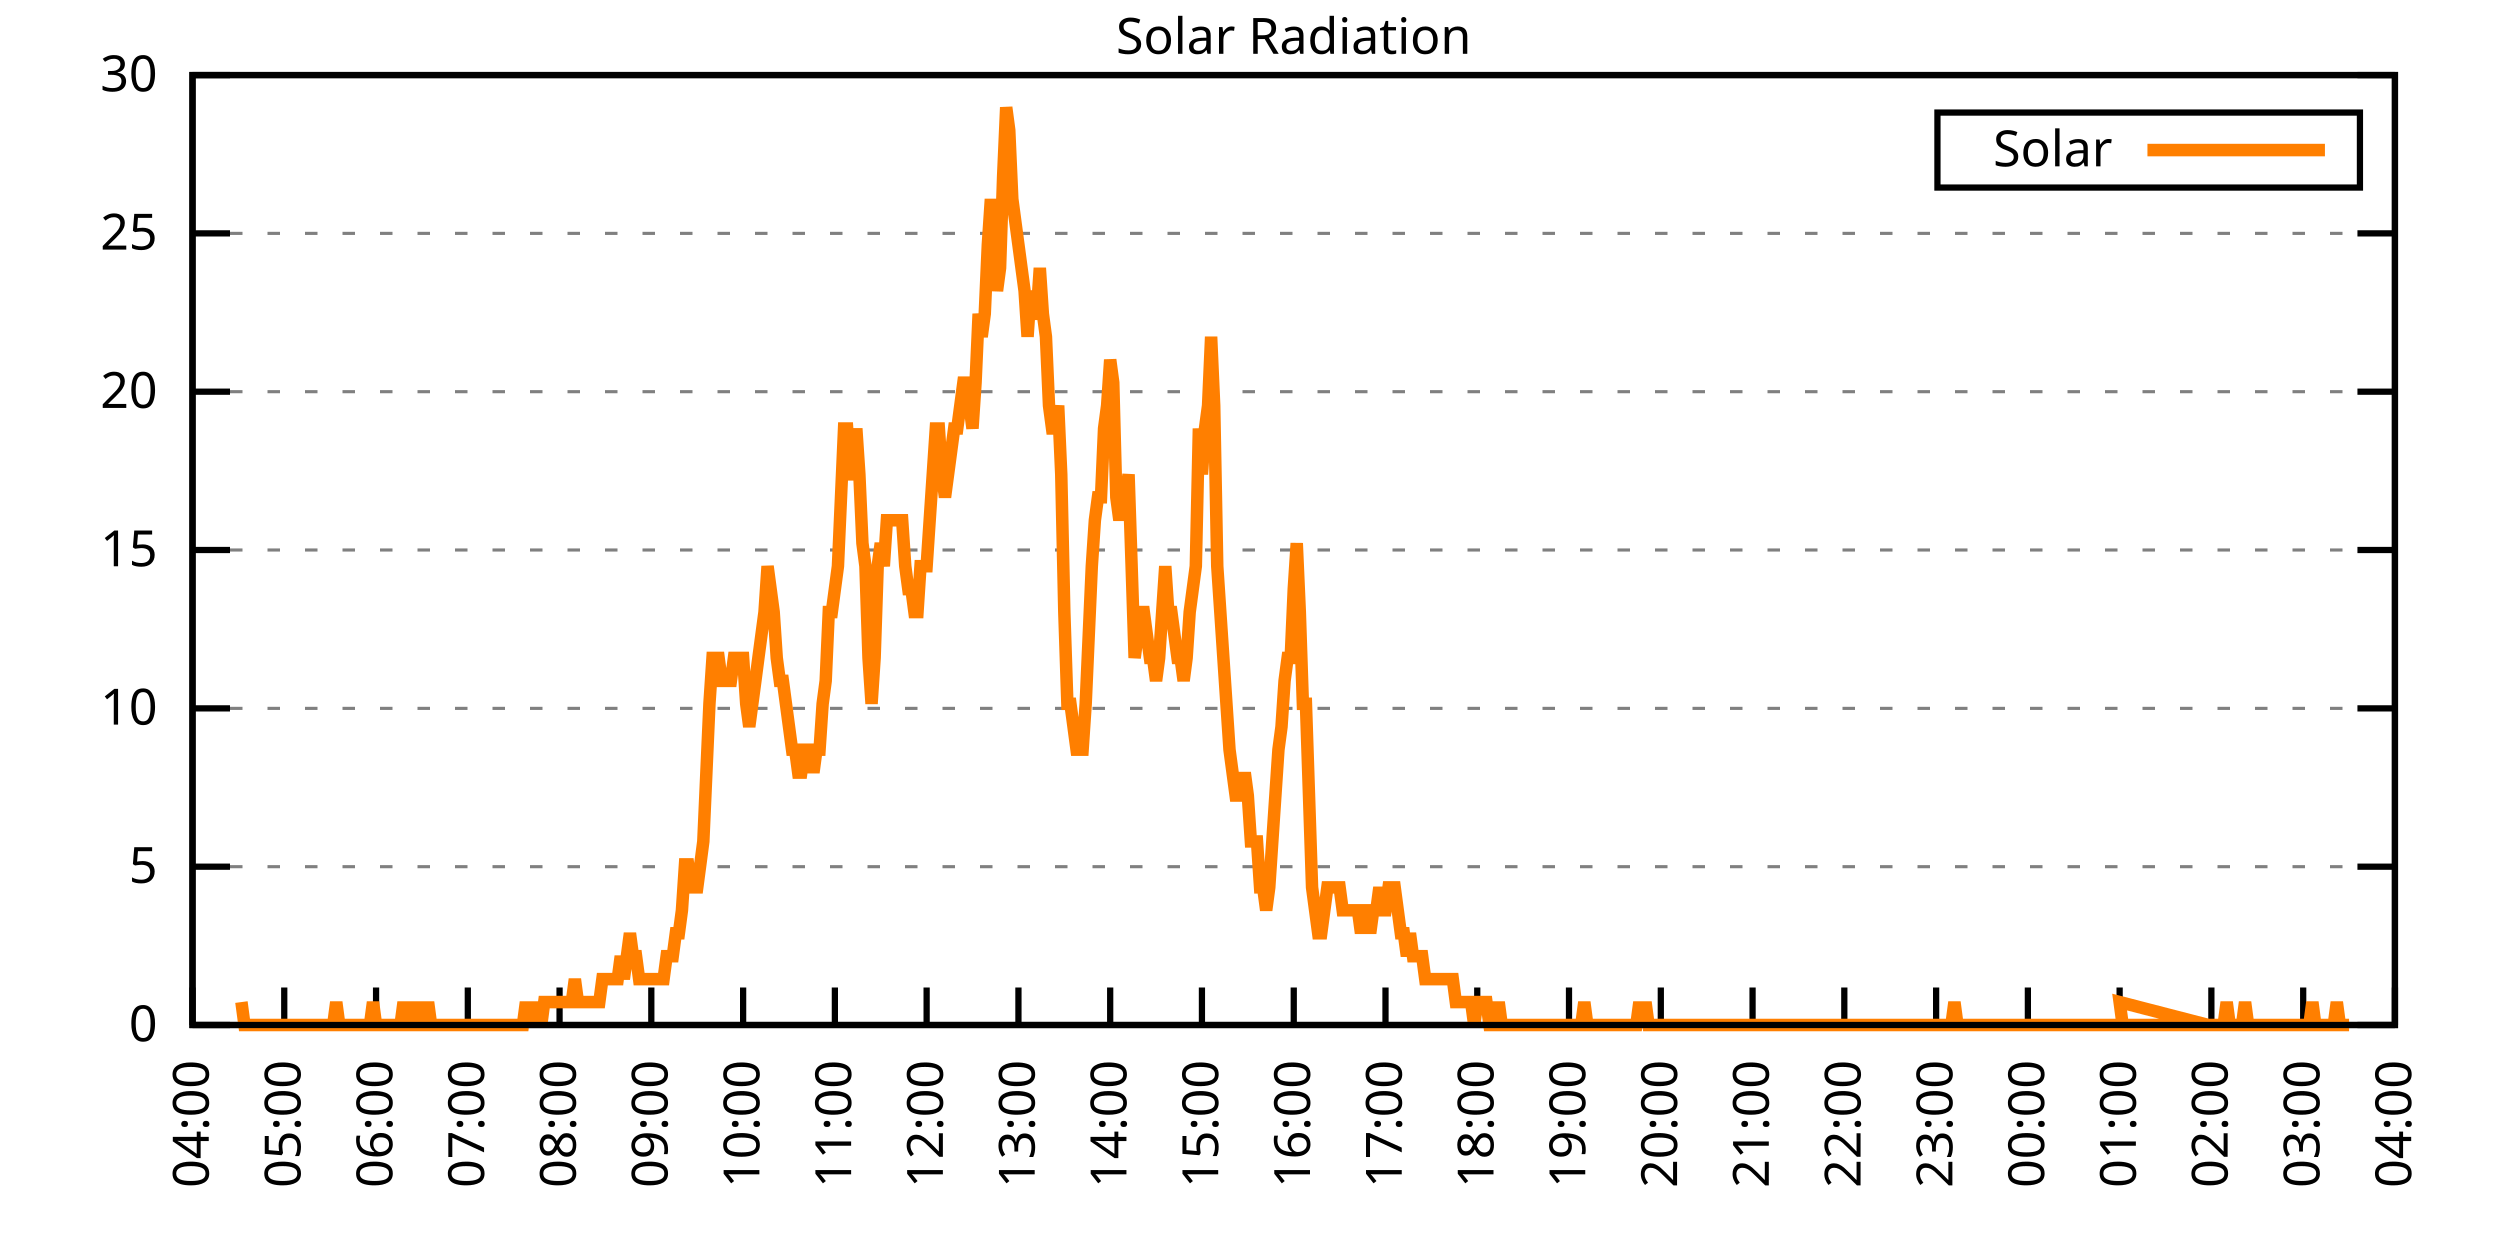
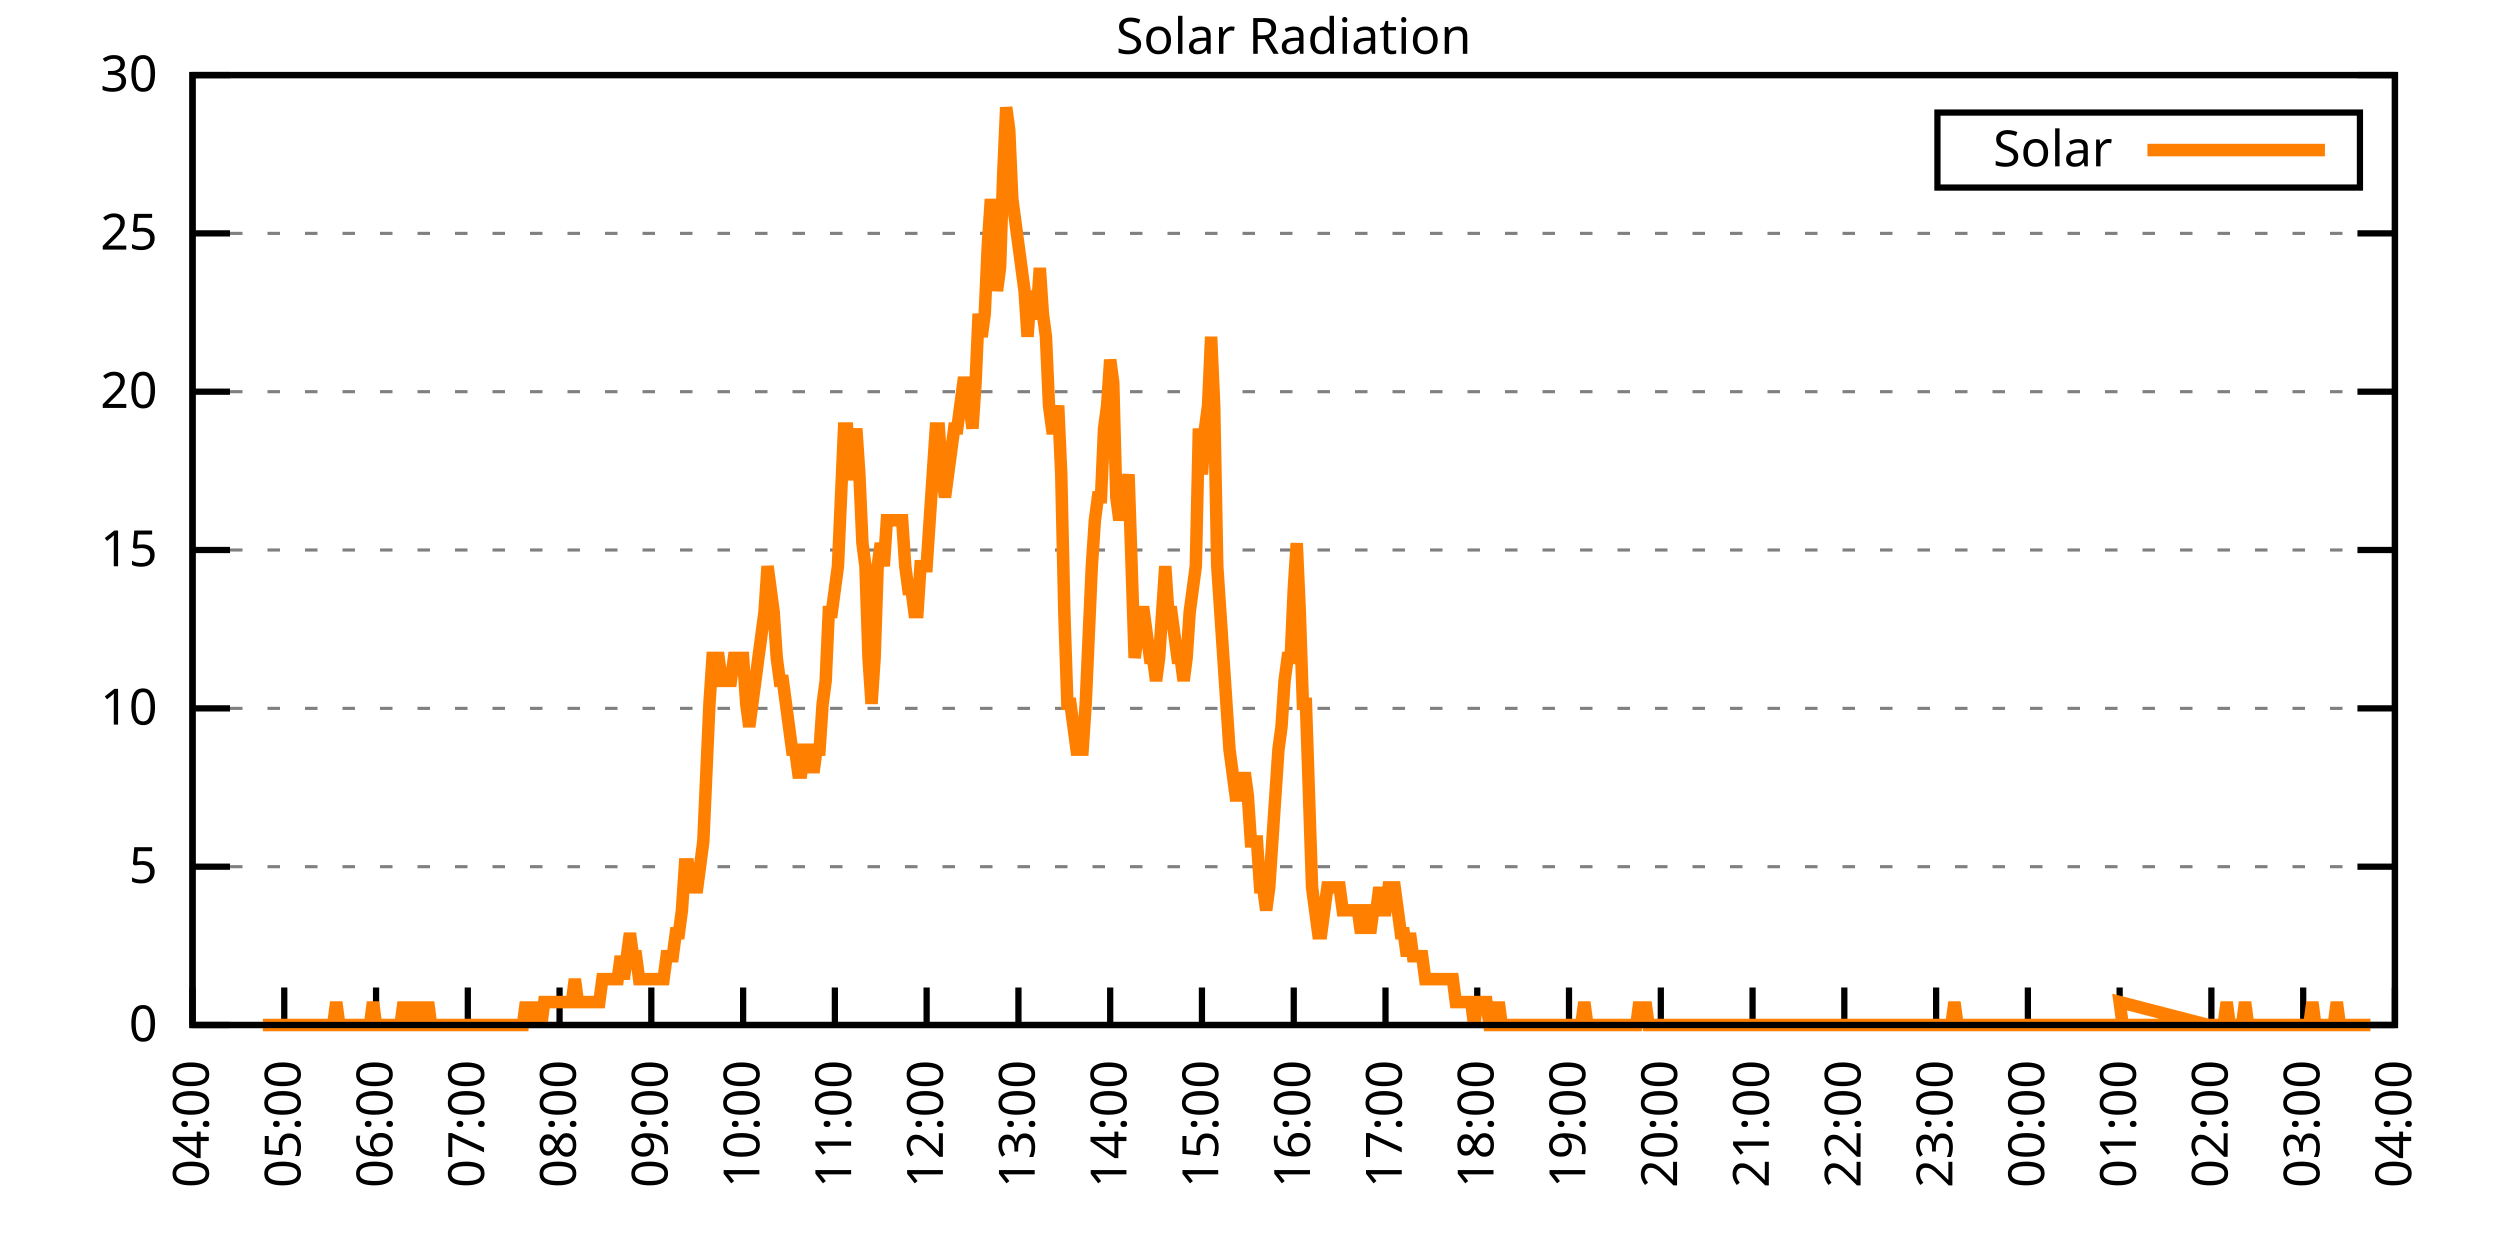
<svg xmlns="http://www.w3.org/2000/svg" xmlns:xlink="http://www.w3.org/1999/xlink" width="400" height="200" viewBox="0 0 400 200">
  <g id="gnuplot_canvas">
    <rect x="0" y="0" width="400" height="200" fill="none" />
    <defs>
      <circle id="gpDot" r="0.5" stroke-width="0.5" stroke="currentColor" />
      <path id="gpPt0" stroke-width="0.333" stroke="currentColor" d="M-1,0 h2 M0,-1 v2" />
      <path id="gpPt1" stroke-width="0.333" stroke="currentColor" d="M-1,-1 L1,1 M1,-1 L-1,1" />
      <path id="gpPt2" stroke-width="0.333" stroke="currentColor" d="M-1,0 L1,0 M0,-1 L0,1 M-1,-1 L1,1 M-1,1 L1,-1" />
      <rect id="gpPt3" stroke-width="0.333" stroke="currentColor" x="-1" y="-1" width="2" height="2" />
      <rect id="gpPt4" stroke-width="0.333" stroke="currentColor" fill="currentColor" x="-1" y="-1" width="2" height="2" />
      <circle id="gpPt5" stroke-width="0.333" stroke="currentColor" cx="0" cy="0" r="1" />
      <use xlink:href="#gpPt5" id="gpPt6" fill="currentColor" stroke="none" />
      <path id="gpPt7" stroke-width="0.333" stroke="currentColor" d="M0,-1.33 L-1.33,0.67 L1.33,0.67 z" />
      <use xlink:href="#gpPt7" id="gpPt8" fill="currentColor" stroke="none" />
      <use xlink:href="#gpPt7" id="gpPt9" stroke="currentColor" transform="rotate(180)" />
      <use xlink:href="#gpPt9" id="gpPt10" fill="currentColor" stroke="none" />
      <use xlink:href="#gpPt3" id="gpPt11" stroke="currentColor" transform="rotate(45)" />
      <use xlink:href="#gpPt11" id="gpPt12" fill="currentColor" stroke="none" />
      <path id="gpPt13" stroke-width="0.333" stroke="currentColor" d="M0,1.330 L1.265,0.411 L0.782,-1.067 L-0.782,-1.076 L-1.265,0.411 z" />
      <use xlink:href="#gpPt13" id="gpPt14" fill="currentColor" stroke="none" />
      <filter id="textbox" filterUnits="objectBoundingBox" x="0" y="0" height="1" width="1">
        <feFlood flood-color="white" flood-opacity="1" result="bgnd" />
        <feComposite in="SourceGraphic" in2="bgnd" operator="atop" />
      </filter>
      <filter id="greybox" filterUnits="objectBoundingBox" x="0" y="0" height="1" width="1">
        <feFlood flood-color="lightgrey" flood-opacity="1" result="grey" />
        <feComposite in="SourceGraphic" in2="grey" operator="atop" />
      </filter>
    </defs>
    <g fill="none" color="white" stroke="currentColor" stroke-width="1.00" stroke-linecap="butt" stroke-linejoin="miter">
</g>
    <g fill="none" color="black" stroke="currentColor" stroke-width="1.00" stroke-linecap="butt" stroke-linejoin="miter">
      <g stroke="none" shape-rendering="crispEdges">
        <polygon fill="rgb(255, 255, 255)" points="30.80,164.00 383.18,164.00 383.18,12.02 30.80,12.02 " />
      </g>
    </g>
    <g fill="none" color="black" stroke="currentColor" stroke-width="1.00" stroke-linecap="butt" stroke-linejoin="miter">
</g>
    <g fill="none" color="black" stroke="black" stroke-width="0.50" stroke-linecap="butt" stroke-linejoin="miter">
</g>
    <g fill="none" color="gray" stroke="currentColor" stroke-width="0.50" stroke-linecap="butt" stroke-linejoin="miter">
      <path stroke="gray" stroke-dasharray="2,4" class="gridline" d="M30.80,164.00 L383.19,164.00  " />
    </g>
    <g fill="none" color="gray" stroke="gray" stroke-width="1.00" stroke-linecap="butt" stroke-linejoin="miter">
</g>
    <g fill="none" color="black" stroke="currentColor" stroke-width="1.00" stroke-linecap="butt" stroke-linejoin="miter">
      <path stroke="black" d="M30.80,164.00 L36.80,164.00 M383.19,164.00 L377.19,164.00  " />
      <g transform="translate(25.20,166.60)" stroke="none" fill="black" font-family="Sans" font-size="8.00" text-anchor="end">
        <text>
          <tspan font-family="Sans"> 0</tspan>
        </text>
      </g>
    </g>
    <g fill="none" color="black" stroke="currentColor" stroke-width="1.00" stroke-linecap="butt" stroke-linejoin="miter">
</g>
    <g fill="none" color="black" stroke="black" stroke-width="0.50" stroke-linecap="butt" stroke-linejoin="miter">
</g>
    <g fill="none" color="gray" stroke="currentColor" stroke-width="0.50" stroke-linecap="butt" stroke-linejoin="miter">
      <path stroke="gray" stroke-dasharray="2,4" class="gridline" d="M30.80,138.67 L383.19,138.67  " />
    </g>
    <g fill="none" color="gray" stroke="gray" stroke-width="1.00" stroke-linecap="butt" stroke-linejoin="miter">
</g>
    <g fill="none" color="black" stroke="currentColor" stroke-width="1.00" stroke-linecap="butt" stroke-linejoin="miter">
      <path stroke="black" d="M30.80,138.67 L36.80,138.67 M383.19,138.67 L377.19,138.67  " />
      <g transform="translate(25.20,141.27)" stroke="none" fill="black" font-family="Sans" font-size="8.00" text-anchor="end">
        <text>
          <tspan font-family="Sans"> 5</tspan>
        </text>
      </g>
    </g>
    <g fill="none" color="black" stroke="currentColor" stroke-width="1.00" stroke-linecap="butt" stroke-linejoin="miter">
</g>
    <g fill="none" color="black" stroke="black" stroke-width="0.50" stroke-linecap="butt" stroke-linejoin="miter">
</g>
    <g fill="none" color="gray" stroke="currentColor" stroke-width="0.50" stroke-linecap="butt" stroke-linejoin="miter">
      <path stroke="gray" stroke-dasharray="2,4" class="gridline" d="M30.80,113.34 L383.19,113.34  " />
    </g>
    <g fill="none" color="gray" stroke="gray" stroke-width="1.00" stroke-linecap="butt" stroke-linejoin="miter">
</g>
    <g fill="none" color="black" stroke="currentColor" stroke-width="1.00" stroke-linecap="butt" stroke-linejoin="miter">
      <path stroke="black" d="M30.80,113.34 L36.80,113.34 M383.19,113.34 L377.19,113.34  " />
      <g transform="translate(25.20,115.94)" stroke="none" fill="black" font-family="Sans" font-size="8.00" text-anchor="end">
        <text>
          <tspan font-family="Sans"> 10</tspan>
        </text>
      </g>
    </g>
    <g fill="none" color="black" stroke="currentColor" stroke-width="1.00" stroke-linecap="butt" stroke-linejoin="miter">
</g>
    <g fill="none" color="black" stroke="black" stroke-width="0.50" stroke-linecap="butt" stroke-linejoin="miter">
</g>
    <g fill="none" color="gray" stroke="currentColor" stroke-width="0.50" stroke-linecap="butt" stroke-linejoin="miter">
      <path stroke="gray" stroke-dasharray="2,4" class="gridline" d="M30.80,88.00 L383.19,88.00  " />
    </g>
    <g fill="none" color="gray" stroke="gray" stroke-width="1.00" stroke-linecap="butt" stroke-linejoin="miter">
</g>
    <g fill="none" color="black" stroke="currentColor" stroke-width="1.00" stroke-linecap="butt" stroke-linejoin="miter">
      <path stroke="black" d="M30.80,88.00 L36.80,88.00 M383.19,88.00 L377.19,88.00  " />
      <g transform="translate(25.20,90.60)" stroke="none" fill="black" font-family="Sans" font-size="8.00" text-anchor="end">
        <text>
          <tspan font-family="Sans"> 15</tspan>
        </text>
      </g>
    </g>
    <g fill="none" color="black" stroke="currentColor" stroke-width="1.00" stroke-linecap="butt" stroke-linejoin="miter">
</g>
    <g fill="none" color="black" stroke="black" stroke-width="0.50" stroke-linecap="butt" stroke-linejoin="miter">
</g>
    <g fill="none" color="gray" stroke="currentColor" stroke-width="0.50" stroke-linecap="butt" stroke-linejoin="miter">
      <path stroke="gray" stroke-dasharray="2,4" class="gridline" d="M30.80,62.67 L383.19,62.67  " />
    </g>
    <g fill="none" color="gray" stroke="gray" stroke-width="1.00" stroke-linecap="butt" stroke-linejoin="miter">
</g>
    <g fill="none" color="black" stroke="currentColor" stroke-width="1.00" stroke-linecap="butt" stroke-linejoin="miter">
      <path stroke="black" d="M30.80,62.67 L36.80,62.67 M383.19,62.67 L377.19,62.67  " />
      <g transform="translate(25.20,65.27)" stroke="none" fill="black" font-family="Sans" font-size="8.00" text-anchor="end">
        <text>
          <tspan font-family="Sans"> 20</tspan>
        </text>
      </g>
    </g>
    <g fill="none" color="black" stroke="currentColor" stroke-width="1.00" stroke-linecap="butt" stroke-linejoin="miter">
</g>
    <g fill="none" color="black" stroke="black" stroke-width="0.50" stroke-linecap="butt" stroke-linejoin="miter">
</g>
    <g fill="none" color="gray" stroke="currentColor" stroke-width="0.50" stroke-linecap="butt" stroke-linejoin="miter">
      <path stroke="gray" stroke-dasharray="2,4" class="gridline" d="M30.80,37.34 L383.19,37.34  " />
    </g>
    <g fill="none" color="gray" stroke="gray" stroke-width="1.00" stroke-linecap="butt" stroke-linejoin="miter">
</g>
    <g fill="none" color="black" stroke="currentColor" stroke-width="1.00" stroke-linecap="butt" stroke-linejoin="miter">
      <path stroke="black" d="M30.80,37.34 L36.80,37.34 M383.19,37.34 L377.19,37.34  " />
      <g transform="translate(25.20,39.94)" stroke="none" fill="black" font-family="Sans" font-size="8.00" text-anchor="end">
        <text>
          <tspan font-family="Sans"> 25</tspan>
        </text>
      </g>
    </g>
    <g fill="none" color="black" stroke="currentColor" stroke-width="1.00" stroke-linecap="butt" stroke-linejoin="miter">
</g>
    <g fill="none" color="black" stroke="black" stroke-width="0.50" stroke-linecap="butt" stroke-linejoin="miter">
</g>
    <g fill="none" color="gray" stroke="currentColor" stroke-width="0.50" stroke-linecap="butt" stroke-linejoin="miter">
      <path stroke="gray" stroke-dasharray="2,4" class="gridline" d="M30.80,12.01 L383.19,12.01  " />
    </g>
    <g fill="none" color="gray" stroke="gray" stroke-width="1.00" stroke-linecap="butt" stroke-linejoin="miter">
</g>
    <g fill="none" color="black" stroke="currentColor" stroke-width="1.00" stroke-linecap="butt" stroke-linejoin="miter">
      <path stroke="black" d="M30.80,12.01 L36.80,12.01 M383.19,12.01 L377.19,12.01  " />
      <g transform="translate(25.20,14.61)" stroke="none" fill="black" font-family="Sans" font-size="8.00" text-anchor="end">
        <text>
          <tspan font-family="Sans"> 30</tspan>
        </text>
      </g>
    </g>
    <g fill="none" color="black" stroke="currentColor" stroke-width="1.00" stroke-linecap="butt" stroke-linejoin="miter">
      <path stroke="black" d="M30.80,164.00 L30.80,158.00  " />
      <g transform="translate(33.40,169.60) rotate(270.00)" stroke="none" fill="black" font-family="Sans" font-size="8.00" text-anchor="end">
        <text>
          <tspan font-family="Sans">04:00</tspan>
        </text>
      </g>
    </g>
    <g fill="none" color="black" stroke="currentColor" stroke-width="1.00" stroke-linecap="butt" stroke-linejoin="miter">
      <path stroke="black" d="M45.48,164.00 L45.48,158.00  " />
      <g transform="translate(48.08,169.60) rotate(270.00)" stroke="none" fill="black" font-family="Sans" font-size="8.00" text-anchor="end">
        <text>
          <tspan font-family="Sans">05:00</tspan>
        </text>
      </g>
    </g>
    <g fill="none" color="black" stroke="currentColor" stroke-width="1.00" stroke-linecap="butt" stroke-linejoin="miter">
      <path stroke="black" d="M60.17,164.00 L60.17,158.00  " />
      <g transform="translate(62.77,169.60) rotate(270.00)" stroke="none" fill="black" font-family="Sans" font-size="8.00" text-anchor="end">
        <text>
          <tspan font-family="Sans">06:00</tspan>
        </text>
      </g>
    </g>
    <g fill="none" color="black" stroke="currentColor" stroke-width="1.00" stroke-linecap="butt" stroke-linejoin="miter">
      <path stroke="black" d="M74.85,164.00 L74.85,158.00  " />
      <g transform="translate(77.45,169.60) rotate(270.00)" stroke="none" fill="black" font-family="Sans" font-size="8.00" text-anchor="end">
        <text>
          <tspan font-family="Sans">07:00</tspan>
        </text>
      </g>
    </g>
    <g fill="none" color="black" stroke="currentColor" stroke-width="1.00" stroke-linecap="butt" stroke-linejoin="miter">
      <path stroke="black" d="M89.53,164.00 L89.53,158.00  " />
      <g transform="translate(92.13,169.60) rotate(270.00)" stroke="none" fill="black" font-family="Sans" font-size="8.00" text-anchor="end">
        <text>
          <tspan font-family="Sans">08:00</tspan>
        </text>
      </g>
    </g>
    <g fill="none" color="black" stroke="currentColor" stroke-width="1.00" stroke-linecap="butt" stroke-linejoin="miter">
      <path stroke="black" d="M104.21,164.00 L104.21,158.00  " />
      <g transform="translate(106.81,169.60) rotate(270.00)" stroke="none" fill="black" font-family="Sans" font-size="8.00" text-anchor="end">
        <text>
          <tspan font-family="Sans">09:00</tspan>
        </text>
      </g>
    </g>
    <g fill="none" color="black" stroke="currentColor" stroke-width="1.00" stroke-linecap="butt" stroke-linejoin="miter">
      <path stroke="black" d="M118.90,164.00 L118.90,158.00  " />
      <g transform="translate(121.50,169.60) rotate(270.00)" stroke="none" fill="black" font-family="Sans" font-size="8.00" text-anchor="end">
        <text>
          <tspan font-family="Sans">10:00</tspan>
        </text>
      </g>
    </g>
    <g fill="none" color="black" stroke="currentColor" stroke-width="1.00" stroke-linecap="butt" stroke-linejoin="miter">
      <path stroke="black" d="M133.58,164.00 L133.58,158.00  " />
      <g transform="translate(136.18,169.60) rotate(270.00)" stroke="none" fill="black" font-family="Sans" font-size="8.00" text-anchor="end">
        <text>
          <tspan font-family="Sans">11:00</tspan>
        </text>
      </g>
    </g>
    <g fill="none" color="black" stroke="currentColor" stroke-width="1.00" stroke-linecap="butt" stroke-linejoin="miter">
      <path stroke="black" d="M148.26,164.00 L148.26,158.00  " />
      <g transform="translate(150.86,169.60) rotate(270.00)" stroke="none" fill="black" font-family="Sans" font-size="8.00" text-anchor="end">
        <text>
          <tspan font-family="Sans">12:00</tspan>
        </text>
      </g>
    </g>
    <g fill="none" color="black" stroke="currentColor" stroke-width="1.00" stroke-linecap="butt" stroke-linejoin="miter">
      <path stroke="black" d="M162.95,164.00 L162.95,158.00  " />
      <g transform="translate(165.55,169.60) rotate(270.00)" stroke="none" fill="black" font-family="Sans" font-size="8.00" text-anchor="end">
        <text>
          <tspan font-family="Sans">13:00</tspan>
        </text>
      </g>
    </g>
    <g fill="none" color="black" stroke="currentColor" stroke-width="1.00" stroke-linecap="butt" stroke-linejoin="miter">
      <path stroke="black" d="M177.63,164.00 L177.63,158.00  " />
      <g transform="translate(180.23,169.60) rotate(270.00)" stroke="none" fill="black" font-family="Sans" font-size="8.00" text-anchor="end">
        <text>
          <tspan font-family="Sans">14:00</tspan>
        </text>
      </g>
    </g>
    <g fill="none" color="black" stroke="currentColor" stroke-width="1.00" stroke-linecap="butt" stroke-linejoin="miter">
      <path stroke="black" d="M192.31,164.00 L192.31,158.00  " />
      <g transform="translate(194.91,169.60) rotate(270.00)" stroke="none" fill="black" font-family="Sans" font-size="8.00" text-anchor="end">
        <text>
          <tspan font-family="Sans">15:00</tspan>
        </text>
      </g>
    </g>
    <g fill="none" color="black" stroke="currentColor" stroke-width="1.00" stroke-linecap="butt" stroke-linejoin="miter">
      <path stroke="black" d="M207.00,164.00 L207.00,158.00  " />
      <g transform="translate(209.60,169.60) rotate(270.00)" stroke="none" fill="black" font-family="Sans" font-size="8.00" text-anchor="end">
        <text>
          <tspan font-family="Sans">16:00</tspan>
        </text>
      </g>
    </g>
    <g fill="none" color="black" stroke="currentColor" stroke-width="1.00" stroke-linecap="butt" stroke-linejoin="miter">
      <path stroke="black" d="M221.68,164.00 L221.68,158.00  " />
      <g transform="translate(224.28,169.60) rotate(270.00)" stroke="none" fill="black" font-family="Sans" font-size="8.00" text-anchor="end">
        <text>
          <tspan font-family="Sans">17:00</tspan>
        </text>
      </g>
    </g>
    <g fill="none" color="black" stroke="currentColor" stroke-width="1.00" stroke-linecap="butt" stroke-linejoin="miter">
      <path stroke="black" d="M236.36,164.00 L236.36,158.00  " />
      <g transform="translate(238.96,169.60) rotate(270.00)" stroke="none" fill="black" font-family="Sans" font-size="8.00" text-anchor="end">
        <text>
          <tspan font-family="Sans">18:00</tspan>
        </text>
      </g>
    </g>
    <g fill="none" color="black" stroke="currentColor" stroke-width="1.00" stroke-linecap="butt" stroke-linejoin="miter">
      <path stroke="black" d="M251.04,164.00 L251.04,158.00  " />
      <g transform="translate(253.64,169.60) rotate(270.00)" stroke="none" fill="black" font-family="Sans" font-size="8.00" text-anchor="end">
        <text>
          <tspan font-family="Sans">19:00</tspan>
        </text>
      </g>
    </g>
    <g fill="none" color="black" stroke="currentColor" stroke-width="1.00" stroke-linecap="butt" stroke-linejoin="miter">
      <path stroke="black" d="M265.73,164.00 L265.73,158.00  " />
      <g transform="translate(268.33,169.60) rotate(270.00)" stroke="none" fill="black" font-family="Sans" font-size="8.00" text-anchor="end">
        <text>
          <tspan font-family="Sans">20:00</tspan>
        </text>
      </g>
    </g>
    <g fill="none" color="black" stroke="currentColor" stroke-width="1.00" stroke-linecap="butt" stroke-linejoin="miter">
      <path stroke="black" d="M280.41,164.00 L280.41,158.00  " />
      <g transform="translate(283.01,169.60) rotate(270.00)" stroke="none" fill="black" font-family="Sans" font-size="8.00" text-anchor="end">
        <text>
          <tspan font-family="Sans">21:00</tspan>
        </text>
      </g>
    </g>
    <g fill="none" color="black" stroke="currentColor" stroke-width="1.00" stroke-linecap="butt" stroke-linejoin="miter">
      <path stroke="black" d="M295.09,164.00 L295.09,158.00  " />
      <g transform="translate(297.69,169.60) rotate(270.00)" stroke="none" fill="black" font-family="Sans" font-size="8.00" text-anchor="end">
        <text>
          <tspan font-family="Sans">22:00</tspan>
        </text>
      </g>
    </g>
    <g fill="none" color="black" stroke="currentColor" stroke-width="1.00" stroke-linecap="butt" stroke-linejoin="miter">
      <path stroke="black" d="M309.78,164.00 L309.78,158.00  " />
      <g transform="translate(312.38,169.60) rotate(270.00)" stroke="none" fill="black" font-family="Sans" font-size="8.00" text-anchor="end">
        <text>
          <tspan font-family="Sans">23:00</tspan>
        </text>
      </g>
    </g>
    <g fill="none" color="black" stroke="currentColor" stroke-width="1.00" stroke-linecap="butt" stroke-linejoin="miter">
      <path stroke="black" d="M324.46,164.00 L324.46,158.00  " />
      <g transform="translate(327.06,169.60) rotate(270.00)" stroke="none" fill="black" font-family="Sans" font-size="8.00" text-anchor="end">
        <text>
          <tspan font-family="Sans">00:00</tspan>
        </text>
      </g>
    </g>
    <g fill="none" color="black" stroke="currentColor" stroke-width="1.00" stroke-linecap="butt" stroke-linejoin="miter">
      <path stroke="black" d="M339.14,164.00 L339.14,158.00  " />
      <g transform="translate(341.74,169.60) rotate(270.00)" stroke="none" fill="black" font-family="Sans" font-size="8.00" text-anchor="end">
        <text>
          <tspan font-family="Sans">01:00</tspan>
        </text>
      </g>
    </g>
    <g fill="none" color="black" stroke="currentColor" stroke-width="1.00" stroke-linecap="butt" stroke-linejoin="miter">
      <path stroke="black" d="M353.82,164.00 L353.82,158.00  " />
      <g transform="translate(356.42,169.60) rotate(270.00)" stroke="none" fill="black" font-family="Sans" font-size="8.00" text-anchor="end">
        <text>
          <tspan font-family="Sans">02:00</tspan>
        </text>
      </g>
    </g>
    <g fill="none" color="black" stroke="currentColor" stroke-width="1.00" stroke-linecap="butt" stroke-linejoin="miter">
      <path stroke="black" d="M368.51,164.00 L368.51,158.00  " />
      <g transform="translate(371.11,169.60) rotate(270.00)" stroke="none" fill="black" font-family="Sans" font-size="8.00" text-anchor="end">
        <text>
          <tspan font-family="Sans">03:00</tspan>
        </text>
      </g>
    </g>
    <g fill="none" color="black" stroke="currentColor" stroke-width="1.00" stroke-linecap="butt" stroke-linejoin="miter">
      <path stroke="black" d="M383.19,164.00 L383.19,158.00  " />
      <g transform="translate(385.79,169.60) rotate(270.00)" stroke="none" fill="black" font-family="Sans" font-size="8.00" text-anchor="end">
        <text>
          <tspan font-family="Sans">04:00</tspan>
        </text>
      </g>
    </g>
    <g fill="none" color="black" stroke="currentColor" stroke-width="1.00" stroke-linecap="butt" stroke-linejoin="miter">
</g>
    <g fill="none" color="black" stroke="currentColor" stroke-width="1.00" stroke-linecap="butt" stroke-linejoin="miter">
      <path stroke="black" d="M30.80,12.01 L30.80,164.00 L383.19,164.00 L383.19,12.01 L30.80,12.01 Z  " />
    </g>
    <g fill="none" color="black" stroke="currentColor" stroke-width="1.00" stroke-linecap="butt" stroke-linejoin="miter">
</g>
    <g fill="none" color="black" stroke="currentColor" stroke-width="1.00" stroke-linecap="butt" stroke-linejoin="miter">
      <path stroke="black" d="M309.99,30.01 L309.99,18.01 L377.59,18.01 L377.59,30.01 L309.99,30.01 Z  " />
    </g>
    <g id="Solar_Radiation_plot_1">
      <g fill="none" color="white" stroke="black" stroke-width="2.00" stroke-linecap="butt" stroke-linejoin="miter">
</g>
      <g fill="none" color="black" stroke="currentColor" stroke-width="2.00" stroke-linecap="butt" stroke-linejoin="miter">
        <g transform="translate(337.99,26.61)" stroke="none" fill="black" font-family="Sans" font-size="8.00" text-anchor="end">
          <text>
            <tspan font-family="Sans">Solar</tspan>
          </text>
        </g>
      </g>
      <g fill="none" color="black" stroke="currentColor" stroke-width="2.00" stroke-linecap="butt" stroke-linejoin="miter">
-         <path stroke="rgb(255, 127,   0)" d="M343.59,24.01 L371.99,24.01 M38.63,160.33 L39.12,164.00 L39.61,164.00 L40.10,164.00 L40.59,164.00 L41.08,164.00   L41.57,164.00 L42.06,164.00 L42.55,164.00 L43.04,164.00 L43.53,164.00 L44.01,164.00 L44.50,164.00 L44.99,164.00   L45.48,164.00 L45.97,164.00 L46.46,164.00 L46.95,164.00 L47.44,164.00 L47.93,164.00 L48.42,164.00 L48.91,164.00   L49.40,164.00 L49.89,164.00 L50.38,164.00 L50.87,164.00 L51.36,164.00 L51.85,164.00 L52.33,164.00 L52.82,164.00   L53.31,164.00 L53.80,160.33 L54.29,164.00 L54.78,164.00 L55.27,164.00 L55.76,164.00 L56.25,164.00 L56.74,164.00   L57.23,164.00 L57.72,164.00 L58.21,164.00 L58.70,164.00 L59.19,164.00 L59.68,160.33 L60.17,164.00 L60.66,164.00   L61.14,164.00 L61.63,164.00 L62.12,164.00 L62.61,164.00 L63.10,164.00 L63.59,164.00 L64.08,164.00 L64.57,160.33   L65.06,164.00 L65.55,164.00 L66.04,164.00 L66.53,160.33 L67.02,164.00 L67.51,164.00 L68.00,164.00 L68.49,160.33   L68.98,164.00 L69.47,164.00 L69.95,164.00 L70.44,164.00 L70.93,164.00 L71.42,164.00 L71.91,164.00 L72.40,164.00   L72.89,164.00 L73.38,164.00 L73.87,164.00 L74.36,164.00 L74.85,164.00 L75.34,164.00 L75.83,164.00 L76.32,164.00   L76.81,164.00 L77.30,164.00 L77.79,164.00 L78.27,164.00 L78.76,164.00 L79.25,164.00 L79.74,164.00 L80.23,164.00   L80.72,164.00 L81.21,164.00 L81.70,164.00 L82.19,164.00 L82.68,164.00 L83.17,164.00 L83.66,164.00 L84.15,160.33   L84.64,164.00 L85.13,160.33 L85.62,164.00 L86.11,160.33 L86.60,164.00 L87.08,160.33 L87.57,160.33 L88.06,160.33   L88.55,160.33 L89.04,160.33 L89.53,160.33 L90.02,160.33 L90.51,160.33 L91.00,160.33 L91.49,160.33 L91.98,156.66   L92.47,160.33 L92.96,160.33 L93.45,160.33 L93.94,160.33 L94.43,160.33 L94.92,160.33 L95.40,160.33 L95.89,160.33   L96.38,156.66 L96.87,156.66 L97.36,156.66 L97.85,156.66 L98.34,156.66 L98.83,156.66 L99.32,152.99 L99.81,156.66   L100.30,152.99 L100.79,149.32 L101.28,152.99 L101.77,152.99 L102.26,156.66 L102.75,156.66 L103.24,156.66 L103.73,156.66   L104.21,156.66 L104.70,156.66 L105.19,156.66 L105.68,156.66 L106.17,156.66 L106.66,152.99 L107.15,152.99 L107.64,152.99   L108.13,149.32 L108.62,149.32 L109.11,145.65 L109.60,138.30 L110.09,138.30 L110.58,141.98 L111.07,141.98 L111.56,141.98   L112.05,138.30 L112.53,134.63 L113.02,123.62 L113.51,112.61 L114.00,105.27 L114.49,105.27 L114.98,105.27 L115.47,108.94   L115.96,108.94 L116.45,108.94 L116.94,108.94 L117.43,105.27 L117.92,105.27 L118.41,105.27 L118.90,105.27 L119.39,112.61   L119.88,116.28 L120.37,112.61 L120.86,108.94 L121.34,105.27 L121.83,101.60 L122.32,97.93 L122.81,90.59 L123.30,94.26   L123.79,97.93 L124.28,105.27 L124.77,108.94 L125.26,108.94 L125.75,112.61 L126.24,116.28 L126.73,119.95 L127.22,119.95   L127.71,123.62 L128.20,123.62 L128.69,119.95 L129.18,119.95 L129.66,119.95 L130.15,123.62 L130.64,119.95 L131.13,119.95   L131.62,112.61 L132.11,108.94 L132.60,97.93 L133.09,97.93 L133.58,94.26 L134.07,90.59 L134.56,79.57 L135.05,68.56   L135.54,68.56 L136.03,75.90 L136.52,75.90 L137.01,68.56 L137.50,75.90 L137.99,86.91 L138.47,90.59 L138.96,105.27   L139.45,112.61 L139.94,105.27 L140.43,90.59 L140.92,86.91 L141.41,90.59 L141.90,83.24 L142.39,83.24 L142.88,83.24   L143.37,83.24 L143.86,83.24 L144.35,83.24 L144.84,90.59 L145.33,94.26 L145.82,94.26 L146.31,97.93 L146.80,97.93   L147.28,90.59 L147.77,90.59 L148.26,90.59 L148.75,83.24 L149.24,75.90 L149.73,68.56 L150.22,68.56 L150.71,75.90   L151.20,79.57 L151.69,75.90 L152.18,72.23 L152.67,68.56 L153.16,68.56 L153.65,64.89 L154.14,61.22 L154.63,61.22   L155.12,64.89 L155.60,68.56 L156.09,61.22 L156.58,50.21 L157.07,53.88 L157.56,50.21 L158.05,39.19 L158.54,31.85   L159.03,39.19 L159.52,46.54 L160.01,42.87 L160.50,28.18 L160.99,17.17 L161.48,20.84 L161.97,31.85 L162.46,35.52   L162.95,39.19 L163.44,42.87 L163.93,46.54 L164.41,53.88 L164.90,46.54 L165.39,50.21 L165.88,50.21 L166.37,42.87   L166.86,50.21 L167.35,53.88 L167.84,64.89 L168.33,68.56 L168.82,68.56 L169.31,64.89 L169.80,75.90 L170.29,97.93   L170.78,112.61 L171.27,112.61 L171.76,116.28 L172.25,119.95 L172.73,119.95 L173.22,119.95 L173.71,112.61 L174.20,101.60   L174.69,90.59 L175.18,83.24 L175.67,79.57 L176.16,79.57 L176.65,68.56 L177.14,64.89 L177.63,57.55 L178.12,61.22   L178.61,79.57 L179.10,83.24 L179.59,79.57 L180.08,79.57 L180.57,75.90 L181.06,90.59 L181.54,105.27 L182.03,101.60   L182.52,97.93 L183.01,97.93 L183.50,101.60 L183.99,105.27 L184.48,105.27 L184.97,108.94 L185.46,105.27 L185.95,97.93   L186.44,90.59 L186.93,97.93 L187.42,97.93 L187.91,101.60 L188.40,105.27 L188.89,105.27 L189.38,108.94 L189.86,105.27   L190.35,97.93 L190.84,94.26 L191.33,90.59 L191.82,68.56 L192.31,75.90 L192.80,68.56 L193.29,64.89 L193.78,53.88   L194.27,64.89 L194.76,90.59 L195.25,97.93 L195.74,105.27 L196.23,112.61 L196.72,119.95 L197.21,123.62 L197.70,127.29   L198.19,127.29 L198.67,127.29 L199.16,123.62 L199.65,127.29 L200.14,134.63 L200.63,134.63 L201.12,134.63 L201.61,141.98   L202.10,141.98 L202.59,145.65 L203.08,141.98 L203.57,134.63 L204.06,127.29 L204.55,119.95 L205.04,116.28 L205.53,108.94   L206.02,105.27 L206.51,105.27 L207.00,94.26 L207.48,86.91 L207.97,97.93 L208.46,112.61 L208.95,112.61 L209.44,127.29   L209.93,141.98 L210.42,145.65 L210.91,149.32 L211.40,149.32 L211.89,145.65 L212.38,141.98 L212.87,141.98 L213.36,141.98   L213.85,141.98 L214.34,141.98 L214.83,145.65 L215.32,145.65 L215.80,145.65 L216.29,145.65 L216.78,145.65 L217.27,145.65   L217.76,149.32 L218.25,145.65 L218.74,145.65 L219.23,149.32 L219.72,145.65 L220.21,145.65 L220.70,141.98 L221.19,145.65   L221.68,145.65 L222.17,141.98 L222.66,141.98 L223.15,141.98 L223.64,145.65 L224.13,149.32 L224.61,149.32 L225.10,152.99   L225.59,149.32 L226.08,152.99 L226.57,152.99 L227.06,152.99 L227.55,152.99 L228.04,156.66 L228.53,156.66 L229.02,156.66   L229.51,156.66 L230.00,156.66 L230.49,156.66 L230.98,156.66 L231.47,156.66 L231.96,156.66 L232.45,156.66 L232.93,160.33   L233.42,160.33 L233.91,160.33 L234.40,160.33 L234.89,160.33 L235.38,160.33 L235.87,164.00 L236.36,160.33 L236.85,160.33   L237.34,160.33 L237.83,160.33 L238.32,164.00 L238.81,164.00 L239.30,164.00 L239.79,160.33 L240.28,164.00 L240.77,164.00   L241.26,164.00 L241.74,164.00 L242.23,164.00 L242.72,164.00 L243.21,164.00 L243.70,164.00 L244.19,164.00 L244.68,164.00   L245.17,164.00 L245.66,164.00 L246.15,164.00 L246.64,164.00 L247.13,164.00 L247.62,164.00 L248.11,164.00 L248.60,164.00   L249.09,164.00 L249.58,164.00 L250.06,164.00 L250.55,164.00 L251.04,164.00 L251.53,164.00 L252.02,164.00 L252.51,164.00   L253.00,164.00 L253.49,160.33 L253.98,164.00 L254.47,164.00 L254.96,164.00 L255.45,164.00 L255.94,164.00 L256.43,164.00   L256.92,164.00 L257.41,164.00 L257.90,164.00 L258.39,164.00 L258.87,164.00 L259.36,164.00 L259.85,164.00 L260.34,164.00   L260.83,164.00 L261.32,164.00 L261.81,164.00 L262.30,160.33 L262.79,164.00 L263.28,160.33 L263.77,164.00 L264.26,164.00   L264.75,164.00 L265.24,164.00 L265.73,164.00 L266.22,164.00 L266.71,164.00 L267.19,164.00 L267.68,164.00 L268.17,164.00   L268.66,164.00 L269.15,164.00 L269.64,164.00 L270.13,164.00 L270.62,164.00 L271.11,164.00 L271.60,164.00 L272.09,164.00   L272.58,164.00 L273.07,164.00 L273.56,164.00 L274.05,164.00 L274.54,164.00 L275.03,164.00 L275.52,164.00 L276.00,164.00   L276.49,164.00 L276.98,164.00 L277.47,164.00 L277.96,164.00 L278.45,164.00 L278.94,164.00 L279.43,164.00 L279.92,164.00   L280.41,164.00 L280.90,164.00 L281.39,164.00 L281.88,164.00 L282.37,164.00 L282.86,164.00 L283.35,164.00 L283.84,164.00   L284.33,164.00 L284.81,164.00 L285.30,164.00 L285.79,164.00 L286.28,164.00 L286.77,164.00 L287.26,164.00 L287.75,164.00   L288.24,164.00 L288.73,164.00 L289.22,164.00 L289.71,164.00 L290.20,164.00 L290.69,164.00 L291.18,164.00 L291.67,164.00   L292.16,164.00 L292.65,164.00 L293.13,164.00 L293.62,164.00 L294.11,164.00 L294.60,164.00 L295.09,164.00 L295.58,164.00   L296.07,164.00 L296.56,164.00 L297.05,164.00 L297.54,164.00 L298.03,164.00 L298.52,164.00 L299.01,164.00 L299.50,164.00   L299.99,164.00 L300.48,164.00 L300.97,164.00 L301.46,164.00 L301.94,164.00 L302.43,164.00 L302.92,164.00 L303.41,164.00   L303.90,164.00 L304.39,164.00 L304.88,164.00 L305.37,164.00 L305.86,164.00 L306.35,164.00 L306.84,164.00 L307.33,164.00   L307.82,164.00 L308.31,164.00 L308.80,164.00 L309.29,164.00 L309.78,164.00 L310.26,164.00 L310.75,164.00 L311.24,164.00   L311.73,164.00 L312.22,164.00 L312.71,160.33 L313.20,164.00 L313.69,164.00 L314.18,164.00 L314.67,164.00 L315.16,164.00   L315.65,164.00 L316.14,164.00 L316.63,164.00 L317.12,164.00 L317.61,164.00 L318.10,164.00 L318.59,164.00 L319.07,164.00   L319.56,164.00 L320.05,164.00 L320.54,164.00 L321.03,164.00 L321.52,164.00 L322.01,164.00 L322.50,164.00 L322.99,164.00   L323.48,164.00 L323.97,164.00 L324.46,164.00 L324.95,164.00 L325.44,164.00 L325.93,164.00 L326.42,164.00 L326.91,164.00   L327.39,164.00 L327.88,164.00 L328.37,164.00 L328.86,164.00 L329.35,164.00 L329.84,164.00 L330.33,164.00 L330.82,164.00   L331.31,164.00 L331.80,164.00 L332.29,164.00 L332.78,164.00 L333.27,164.00 L333.76,164.00 L334.25,164.00 L334.74,164.00   L335.23,164.00 L335.72,164.00 L336.20,164.00 L336.69,164.00 L337.18,164.00 L337.67,164.00 L338.16,164.00 L338.65,164.00   L339.14,164.00 L339.63,164.00 L340.12,164.00 L340.61,164.00 L341.10,164.00 L341.59,164.00 L342.08,164.00 L342.57,164.00   L343.06,164.00 L343.55,164.00 L344.04,164.00 L344.52,164.00 L345.01,164.00 L345.50,164.00 L345.99,164.00 L346.48,164.00   L346.97,164.00 L347.46,164.00 L347.95,164.00 L348.44,164.00 L348.93,164.00 L349.42,164.00 L349.91,164.00 L350.40,164.00   L350.89,164.00 L351.38,164.00 L351.87,164.00 L352.36,164.00 L352.85,164.00 L353.33,164.00 L339.14,160.33 L339.63,164.00   L340.12,164.00 L340.61,164.00 L341.10,164.00 L341.59,164.00 L342.08,164.00 L342.57,164.00 L343.06,164.00 L343.55,164.00   L344.04,164.00 L344.52,164.00 L345.01,164.00 L345.50,164.00 L345.99,164.00 L346.48,164.00 L346.97,164.00 L347.46,164.00   L347.95,164.00 L348.44,164.00 L348.93,164.00 L349.42,164.00 L349.91,164.00 L350.40,164.00 L350.89,164.00 L351.38,164.00   L351.87,164.00 L352.36,164.00 L352.85,164.00 L353.33,164.00 L353.82,164.00 L354.31,164.00 L354.80,164.00 L355.29,164.00   L355.78,164.00 L356.27,160.33 L356.76,164.00 L357.25,164.00 L357.74,164.00 L358.23,164.00 L358.72,164.00 L359.21,160.33   L359.70,164.00 L360.19,164.00 L360.68,164.00 L361.17,164.00 L361.66,164.00 L362.14,164.00 L362.63,164.00 L363.12,164.00   L363.61,164.00 L364.10,164.00 L364.59,164.00 L365.08,164.00 L365.57,164.00 L366.06,164.00 L366.55,164.00 L367.04,164.00   L367.53,164.00 L368.02,164.00 L368.51,164.00 L369.00,164.00 L369.49,164.00 L369.98,160.33 L370.46,164.00 L370.95,164.00   L371.44,164.00 L371.93,164.00 L372.42,164.00 L372.91,164.00 L373.40,164.00 L373.89,160.33 L374.38,164.00 L374.87,164.00   L375.36,164.00 L375.85,164.00  " />
+         <path stroke="rgb(255, 127,   0)" d="M343.59,24.01 L371.99,24.01 M42.06,164.00 L42.55,164.00 L43.04,164.00 L43.53,164.00 L44.01,164.00 L44.50,164.00   L44.99,164.00 L45.48,164.00 L45.97,164.00 L46.46,164.00 L46.95,164.00 L47.44,164.00 L47.93,164.00 L48.42,164.00   L48.91,164.00 L49.40,164.00 L49.89,164.00 L50.38,164.00 L50.87,164.00 L51.36,164.00 L51.85,164.00 L52.33,164.00   L52.82,164.00 L53.31,164.00 L53.80,160.33 L54.29,164.00 L54.78,164.00 L55.27,164.00 L55.76,164.00 L56.25,164.00   L56.74,164.00 L57.23,164.00 L57.72,164.00 L58.21,164.00 L58.70,164.00 L59.19,164.00 L59.68,160.33 L60.17,164.00   L60.66,164.00 L61.14,164.00 L61.63,164.00 L62.12,164.00 L62.61,164.00 L63.10,164.00 L63.59,164.00 L64.08,164.00   L64.57,160.33 L65.06,164.00 L65.55,164.00 L66.04,164.00 L66.53,160.33 L67.02,164.00 L67.51,164.00 L68.00,164.00   L68.49,160.33 L68.98,164.00 L69.47,164.00 L69.95,164.00 L70.44,164.00 L70.93,164.00 L71.42,164.00 L71.91,164.00   L72.40,164.00 L72.89,164.00 L73.38,164.00 L73.87,164.00 L74.36,164.00 L74.85,164.00 L75.34,164.00 L75.83,164.00   L76.32,164.00 L76.81,164.00 L77.30,164.00 L77.79,164.00 L78.27,164.00 L78.76,164.00 L79.25,164.00 L79.74,164.00   L80.23,164.00 L80.72,164.00 L81.21,164.00 L81.70,164.00 L82.19,164.00 L82.68,164.00 L83.17,164.00 L83.66,164.00   L84.15,160.33 L84.64,164.00 L85.13,160.33 L85.62,164.00 L86.11,160.33 L86.60,164.00 L87.08,160.33 L87.57,160.33   L88.06,160.33 L88.55,160.33 L89.04,160.33 L89.53,160.33 L90.02,160.33 L90.51,160.33 L91.00,160.33 L91.49,160.33   L91.98,156.66 L92.47,160.33 L92.96,160.33 L93.45,160.33 L93.94,160.33 L94.43,160.33 L94.92,160.33 L95.40,160.33   L95.89,160.33 L96.38,156.66 L96.87,156.66 L97.36,156.66 L97.85,156.66 L98.34,156.66 L98.83,156.66 L99.32,152.99   L99.81,156.66 L100.30,152.99 L100.79,149.32 L101.28,152.99 L101.77,152.99 L102.26,156.66 L102.75,156.66 L103.24,156.66   L103.73,156.66 L104.21,156.66 L104.70,156.66 L105.19,156.66 L105.68,156.66 L106.17,156.66 L106.66,152.99 L107.15,152.99   L107.64,152.99 L108.13,149.32 L108.62,149.32 L109.11,145.65 L109.60,138.30 L110.09,138.30 L110.58,141.98 L111.07,141.98   L111.56,141.98 L112.05,138.30 L112.53,134.63 L113.02,123.62 L113.51,112.61 L114.00,105.27 L114.49,105.27 L114.98,105.27   L115.47,108.94 L115.96,108.94 L116.45,108.94 L116.94,108.94 L117.43,105.27 L117.92,105.27 L118.41,105.27 L118.90,105.27   L119.39,112.61 L119.88,116.28 L120.37,112.61 L120.86,108.94 L121.34,105.27 L121.83,101.60 L122.32,97.93 L122.81,90.59   L123.30,94.26 L123.79,97.93 L124.28,105.27 L124.77,108.94 L125.26,108.94 L125.75,112.61 L126.24,116.28 L126.73,119.95   L127.22,119.95 L127.71,123.62 L128.20,123.62 L128.69,119.95 L129.18,119.95 L129.66,119.95 L130.15,123.62 L130.64,119.95   L131.13,119.95 L131.62,112.61 L132.11,108.94 L132.60,97.93 L133.09,97.93 L133.58,94.26 L134.07,90.59 L134.56,79.57   L135.05,68.56 L135.54,68.56 L136.03,75.90 L136.52,75.90 L137.01,68.56 L137.50,75.90 L137.99,86.91 L138.47,90.59   L138.96,105.27 L139.45,112.61 L139.94,105.27 L140.43,90.59 L140.92,86.91 L141.41,90.59 L141.90,83.24 L142.39,83.24   L142.88,83.24 L143.37,83.24 L143.86,83.24 L144.35,83.24 L144.84,90.59 L145.33,94.26 L145.82,94.26 L146.31,97.93   L146.80,97.93 L147.28,90.59 L147.77,90.59 L148.26,90.59 L148.75,83.24 L149.24,75.90 L149.73,68.56 L150.22,68.56   L150.71,75.90 L151.20,79.57 L151.69,75.90 L152.18,72.23 L152.67,68.56 L153.16,68.56 L153.65,64.89 L154.14,61.22   L154.63,61.22 L155.12,64.89 L155.60,68.56 L156.09,61.22 L156.58,50.21 L157.07,53.88 L157.56,50.21 L158.05,39.19   L158.54,31.85 L159.03,39.19 L159.52,46.54 L160.01,42.87 L160.50,28.18 L160.99,17.17 L161.48,20.84 L161.97,31.85   L162.46,35.52 L162.95,39.19 L163.44,42.87 L163.93,46.54 L164.41,53.88 L164.90,46.54 L165.39,50.21 L165.88,50.21   L166.37,42.87 L166.86,50.21 L167.35,53.88 L167.84,64.89 L168.33,68.56 L168.82,68.56 L169.31,64.89 L169.80,75.90   L170.29,97.93 L170.78,112.61 L171.27,112.61 L171.76,116.28 L172.25,119.95 L172.73,119.95 L173.22,119.95 L173.71,112.61   L174.20,101.60 L174.69,90.59 L175.18,83.24 L175.67,79.57 L176.16,79.57 L176.65,68.56 L177.14,64.89 L177.63,57.55   L178.12,61.22 L178.61,79.57 L179.10,83.24 L179.59,79.57 L180.08,79.57 L180.57,75.90 L181.06,90.59 L181.54,105.27   L182.03,101.60 L182.52,97.93 L183.01,97.93 L183.50,101.60 L183.99,105.27 L184.48,105.27 L184.97,108.94 L185.46,105.27   L185.95,97.93 L186.44,90.59 L186.93,97.93 L187.42,97.93 L187.91,101.60 L188.40,105.27 L188.89,105.27 L189.38,108.94   L189.86,105.27 L190.35,97.93 L190.84,94.26 L191.33,90.59 L191.82,68.56 L192.31,75.90 L192.80,68.56 L193.29,64.89   L193.78,53.88 L194.27,64.89 L194.76,90.59 L195.25,97.93 L195.74,105.27 L196.23,112.61 L196.72,119.95 L197.21,123.62   L197.70,127.29 L198.19,127.29 L198.67,127.29 L199.16,123.62 L199.65,127.29 L200.14,134.63 L200.63,134.63 L201.12,134.63   L201.61,141.98 L202.10,141.98 L202.59,145.65 L203.08,141.98 L203.57,134.63 L204.06,127.29 L204.55,119.95 L205.04,116.28   L205.53,108.94 L206.02,105.27 L206.51,105.27 L207.00,94.26 L207.48,86.91 L207.97,97.93 L208.46,112.61 L208.95,112.61   L209.44,127.29 L209.93,141.98 L210.42,145.65 L210.91,149.32 L211.40,149.32 L211.89,145.65 L212.38,141.98 L212.87,141.98   L213.36,141.98 L213.85,141.98 L214.34,141.98 L214.83,145.65 L215.32,145.65 L215.80,145.65 L216.29,145.65 L216.78,145.65   L217.27,145.65 L217.76,149.32 L218.25,145.65 L218.74,145.65 L219.23,149.32 L219.72,145.65 L220.21,145.65 L220.70,141.98   L221.19,145.65 L221.68,145.65 L222.17,141.98 L222.66,141.98 L223.15,141.98 L223.64,145.65 L224.13,149.32 L224.61,149.32   L225.10,152.99 L225.59,149.32 L226.08,152.99 L226.57,152.99 L227.06,152.99 L227.55,152.99 L228.04,156.66 L228.53,156.66   L229.02,156.66 L229.51,156.66 L230.00,156.66 L230.49,156.66 L230.98,156.66 L231.47,156.66 L231.96,156.66 L232.45,156.66   L232.93,160.33 L233.42,160.33 L233.91,160.33 L234.40,160.33 L234.89,160.33 L235.38,160.33 L235.87,164.00 L236.36,160.33   L236.85,160.33 L237.34,160.33 L237.83,160.33 L238.32,164.00 L238.81,164.00 L239.30,164.00 L239.79,160.33 L240.28,164.00   L240.77,164.00 L241.26,164.00 L241.74,164.00 L242.23,164.00 L242.72,164.00 L243.21,164.00 L243.70,164.00 L244.19,164.00   L244.68,164.00 L245.17,164.00 L245.66,164.00 L246.15,164.00 L246.64,164.00 L247.13,164.00 L247.62,164.00 L248.11,164.00   L248.60,164.00 L249.09,164.00 L249.58,164.00 L250.06,164.00 L250.55,164.00 L251.04,164.00 L251.53,164.00 L252.02,164.00   L252.51,164.00 L253.00,164.00 L253.49,160.33 L253.98,164.00 L254.47,164.00 L254.96,164.00 L255.45,164.00 L255.94,164.00   L256.43,164.00 L256.92,164.00 L257.41,164.00 L257.90,164.00 L258.39,164.00 L258.87,164.00 L259.36,164.00 L259.85,164.00   L260.34,164.00 L260.83,164.00 L261.32,164.00 L261.81,164.00 L262.30,160.33 L262.79,164.00 L263.28,160.33 L263.77,164.00   L264.26,164.00 L264.75,164.00 L265.24,164.00 L265.73,164.00 L266.22,164.00 L266.71,164.00 L267.19,164.00 L267.68,164.00   L268.17,164.00 L268.66,164.00 L269.15,164.00 L269.64,164.00 L270.13,164.00 L270.62,164.00 L271.11,164.00 L271.60,164.00   L272.09,164.00 L272.58,164.00 L273.07,164.00 L273.56,164.00 L274.05,164.00 L274.54,164.00 L275.03,164.00 L275.52,164.00   L276.00,164.00 L276.49,164.00 L276.98,164.00 L277.47,164.00 L277.96,164.00 L278.45,164.00 L278.94,164.00 L279.43,164.00   L279.92,164.00 L280.41,164.00 L280.90,164.00 L281.39,164.00 L281.88,164.00 L282.37,164.00 L282.86,164.00 L283.35,164.00   L283.84,164.00 L284.33,164.00 L284.81,164.00 L285.30,164.00 L285.79,164.00 L286.28,164.00 L286.77,164.00 L287.26,164.00   L287.75,164.00 L288.24,164.00 L288.73,164.00 L289.22,164.00 L289.71,164.00 L290.20,164.00 L290.69,164.00 L291.18,164.00   L291.67,164.00 L292.16,164.00 L292.65,164.00 L293.13,164.00 L293.62,164.00 L294.11,164.00 L294.60,164.00 L295.09,164.00   L295.58,164.00 L296.07,164.00 L296.56,164.00 L297.05,164.00 L297.54,164.00 L298.03,164.00 L298.52,164.00 L299.01,164.00   L299.50,164.00 L299.99,164.00 L300.48,164.00 L300.97,164.00 L301.46,164.00 L301.94,164.00 L302.43,164.00 L302.92,164.00   L303.41,164.00 L303.90,164.00 L304.39,164.00 L304.88,164.00 L305.37,164.00 L305.86,164.00 L306.35,164.00 L306.84,164.00   L307.33,164.00 L307.82,164.00 L308.31,164.00 L308.80,164.00 L309.29,164.00 L309.78,164.00 L310.26,164.00 L310.75,164.00   L311.24,164.00 L311.73,164.00 L312.22,164.00 L312.71,160.33 L313.20,164.00 L313.69,164.00 L314.18,164.00 L314.67,164.00   L315.16,164.00 L315.65,164.00 L316.14,164.00 L316.63,164.00 L317.12,164.00 L317.61,164.00 L318.10,164.00 L318.59,164.00   L319.07,164.00 L319.56,164.00 L320.05,164.00 L320.54,164.00 L321.03,164.00 L321.52,164.00 L322.01,164.00 L322.50,164.00   L322.99,164.00 L323.48,164.00 L323.97,164.00 L324.46,164.00 L324.95,164.00 L325.44,164.00 L325.93,164.00 L326.42,164.00   L326.91,164.00 L327.39,164.00 L327.88,164.00 L328.37,164.00 L328.86,164.00 L329.35,164.00 L329.84,164.00 L330.33,164.00   L330.82,164.00 L331.31,164.00 L331.80,164.00 L332.29,164.00 L332.78,164.00 L333.27,164.00 L333.76,164.00 L334.25,164.00   L334.74,164.00 L335.23,164.00 L335.72,164.00 L336.20,164.00 L336.69,164.00 L337.18,164.00 L337.67,164.00 L338.16,164.00   L338.65,164.00 L339.14,164.00 L339.63,164.00 L340.12,164.00 L340.61,164.00 L341.10,164.00 L341.59,164.00 L342.08,164.00   L342.57,164.00 L343.06,164.00 L343.55,164.00 L344.04,164.00 L344.52,164.00 L345.01,164.00 L345.50,164.00 L345.99,164.00   L346.48,164.00 L346.97,164.00 L347.46,164.00 L347.95,164.00 L348.44,164.00 L348.93,164.00 L349.42,164.00 L349.91,164.00   L350.40,164.00 L350.89,164.00 L351.38,164.00 L351.87,164.00 L352.36,164.00 L352.85,164.00 L353.33,164.00 L339.14,160.33   L339.63,164.00 L340.12,164.00 L340.61,164.00 L341.10,164.00 L341.59,164.00 L342.08,164.00 L342.57,164.00 L343.06,164.00   L343.55,164.00 L344.04,164.00 L344.52,164.00 L345.01,164.00 L345.50,164.00 L345.99,164.00 L346.48,164.00 L346.97,164.00   L347.46,164.00 L347.95,164.00 L348.44,164.00 L348.93,164.00 L349.42,164.00 L349.91,164.00 L350.40,164.00 L350.89,164.00   L351.38,164.00 L351.87,164.00 L352.36,164.00 L352.85,164.00 L353.33,164.00 L353.82,164.00 L354.31,164.00 L354.80,164.00   L355.29,164.00 L355.78,164.00 L356.27,160.33 L356.76,164.00 L357.25,164.00 L357.74,164.00 L358.23,164.00 L358.72,164.00   L359.21,160.33 L359.70,164.00 L360.19,164.00 L360.68,164.00 L361.17,164.00 L361.66,164.00 L362.14,164.00 L362.63,164.00   L363.12,164.00 L363.61,164.00 L364.10,164.00 L364.59,164.00 L365.08,164.00 L365.57,164.00 L366.06,164.00 L366.55,164.00   L367.04,164.00 L367.53,164.00 L368.02,164.00 L368.51,164.00 L369.00,164.00 L369.49,164.00 L369.98,160.33 L370.46,164.00   L370.95,164.00 L371.44,164.00 L371.93,164.00 L372.42,164.00 L372.91,164.00 L373.40,164.00 L373.89,160.33 L374.38,164.00   L374.87,164.00 L375.36,164.00 L375.85,164.00 L376.34,164.00 L376.83,164.00 L377.32,164.00 L377.81,164.00 L378.30,164.00   L378.79,164.00 L379.27,164.00  " />
      </g>
    </g>
    <g fill="none" color="black" stroke="currentColor" stroke-width="2.00" stroke-linecap="butt" stroke-linejoin="miter">
</g>
    <g fill="none" color="black" stroke="black" stroke-width="1.00" stroke-linecap="butt" stroke-linejoin="miter">
</g>
    <g fill="none" color="black" stroke="currentColor" stroke-width="1.00" stroke-linecap="butt" stroke-linejoin="miter">
      <path stroke="black" d="M30.80,12.01 L30.80,164.00 L383.19,164.00 L383.19,12.01 L30.80,12.01 Z  " />
      <g transform="translate(6.80,88.01) rotate(270.00)" stroke="none" fill="black" font-family="Sans" font-size="8.00" text-anchor="middle">
        <text />
      </g>
    </g>
    <g fill="none" color="black" stroke="currentColor" stroke-width="1.00" stroke-linecap="butt" stroke-linejoin="miter">
</g>
    <g fill="none" color="black" stroke="currentColor" stroke-width="1.00" stroke-linecap="butt" stroke-linejoin="miter">
      <g transform="translate(206.99,8.61)" stroke="none" fill="black" font-family="Sans" font-size="8.00" text-anchor="middle">
        <text>
          <tspan font-family="Sans">Solar Radiation</tspan>
        </text>
      </g>
    </g>
    <g fill="none" color="black" stroke="currentColor" stroke-width="1.00" stroke-linecap="butt" stroke-linejoin="miter">
</g>
  </g>
</svg>
